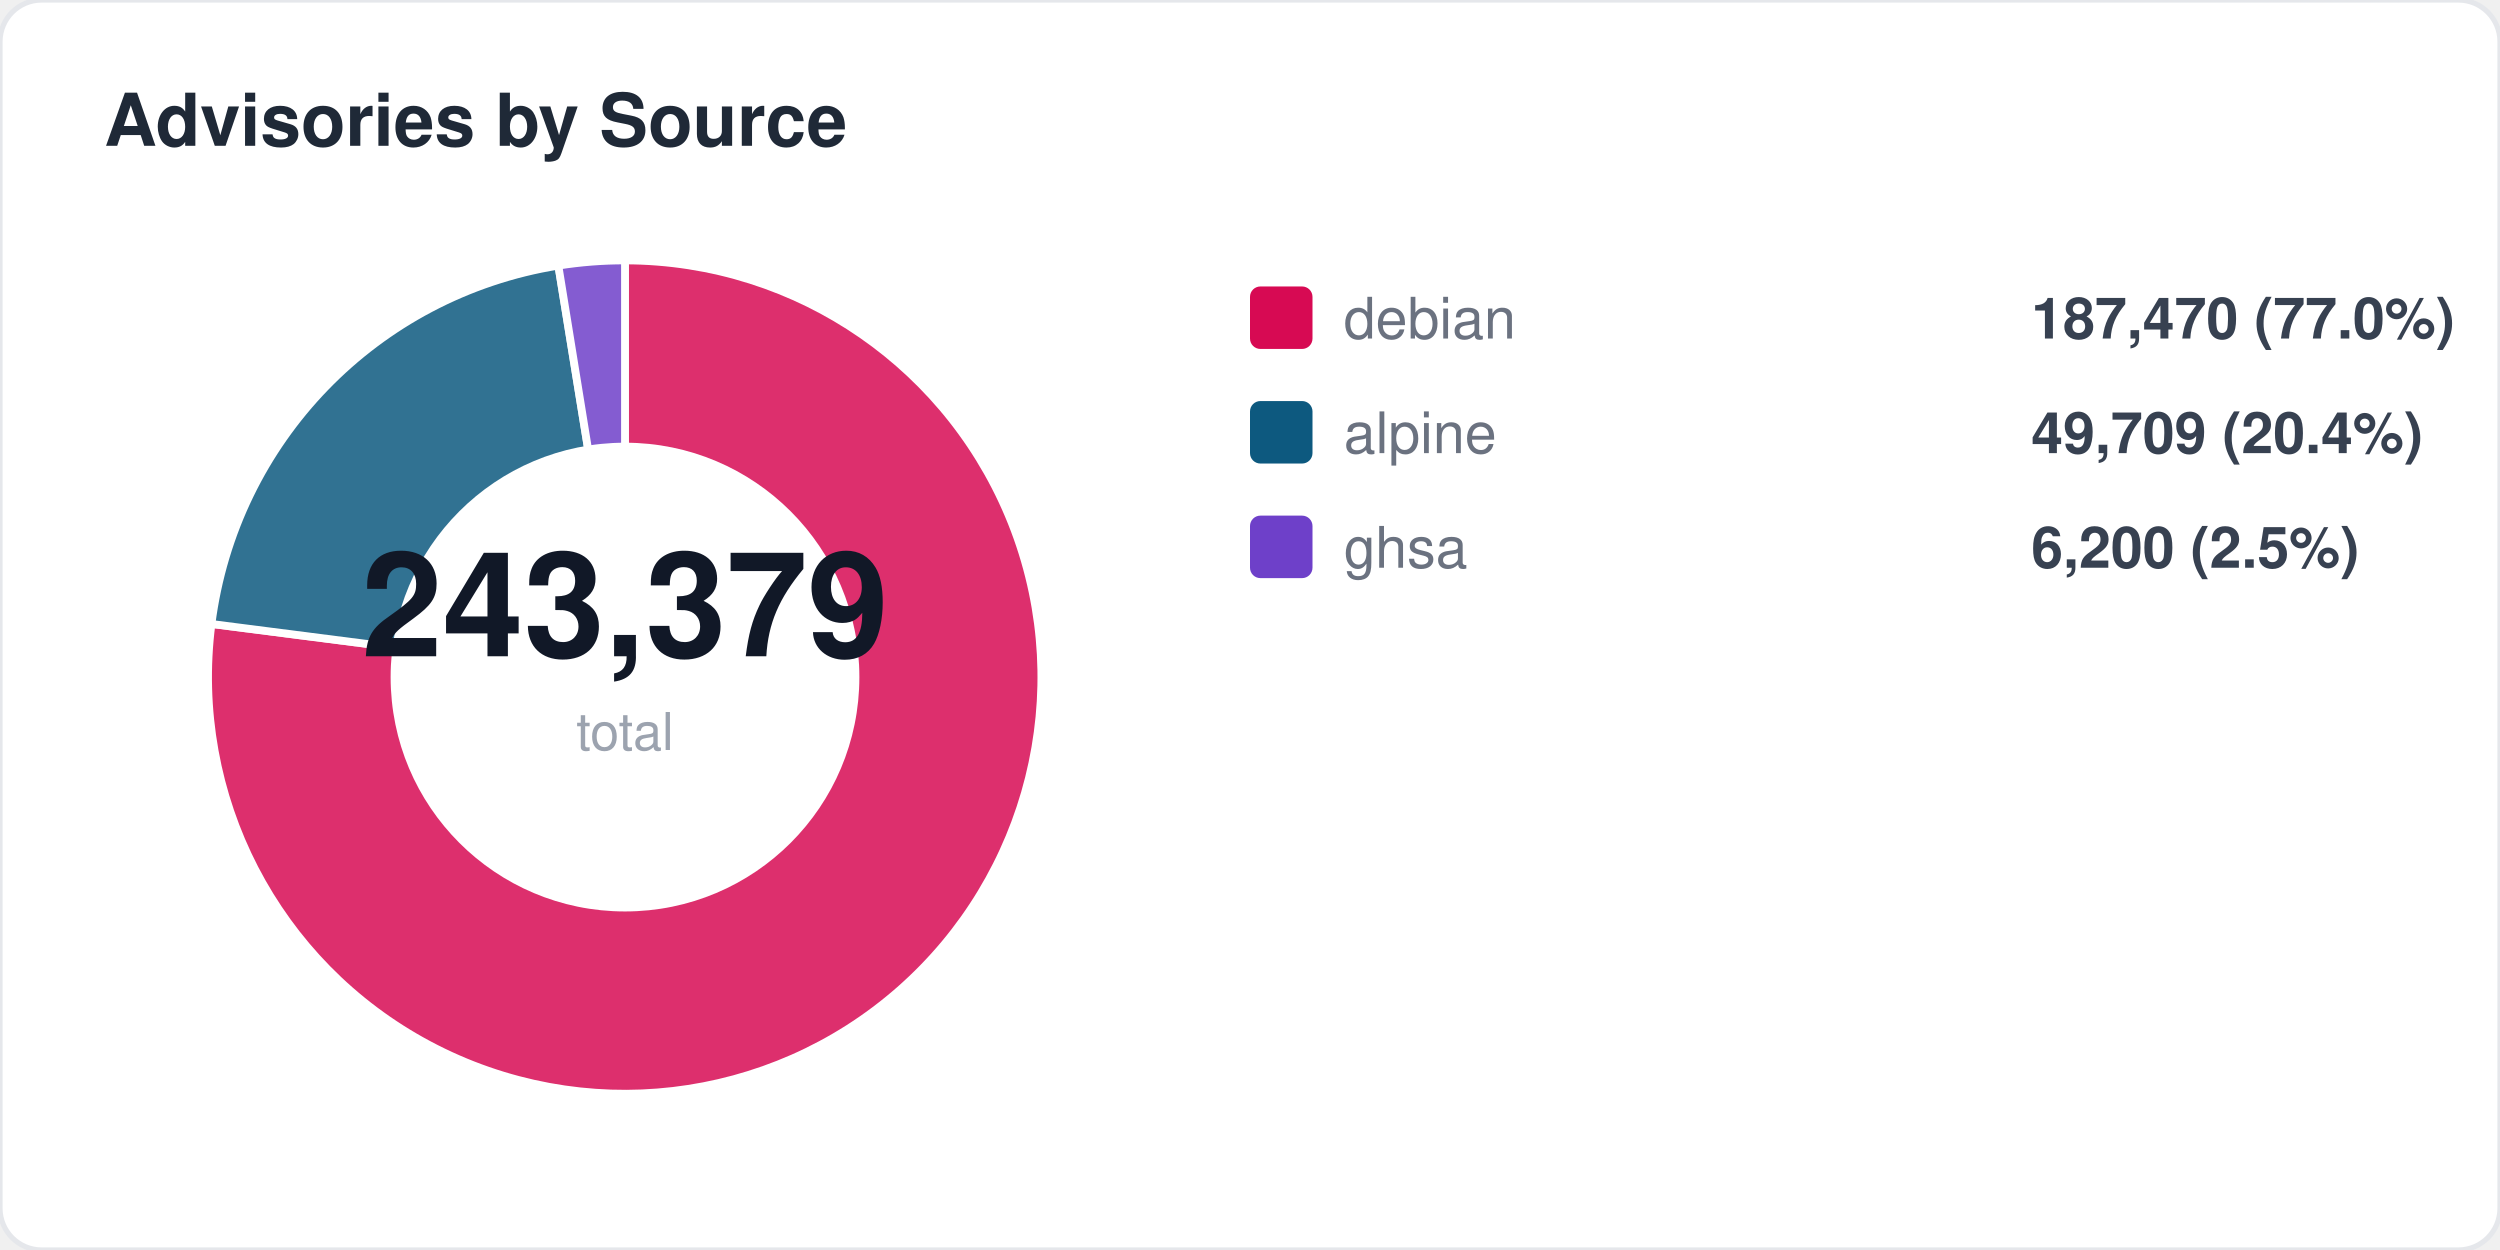
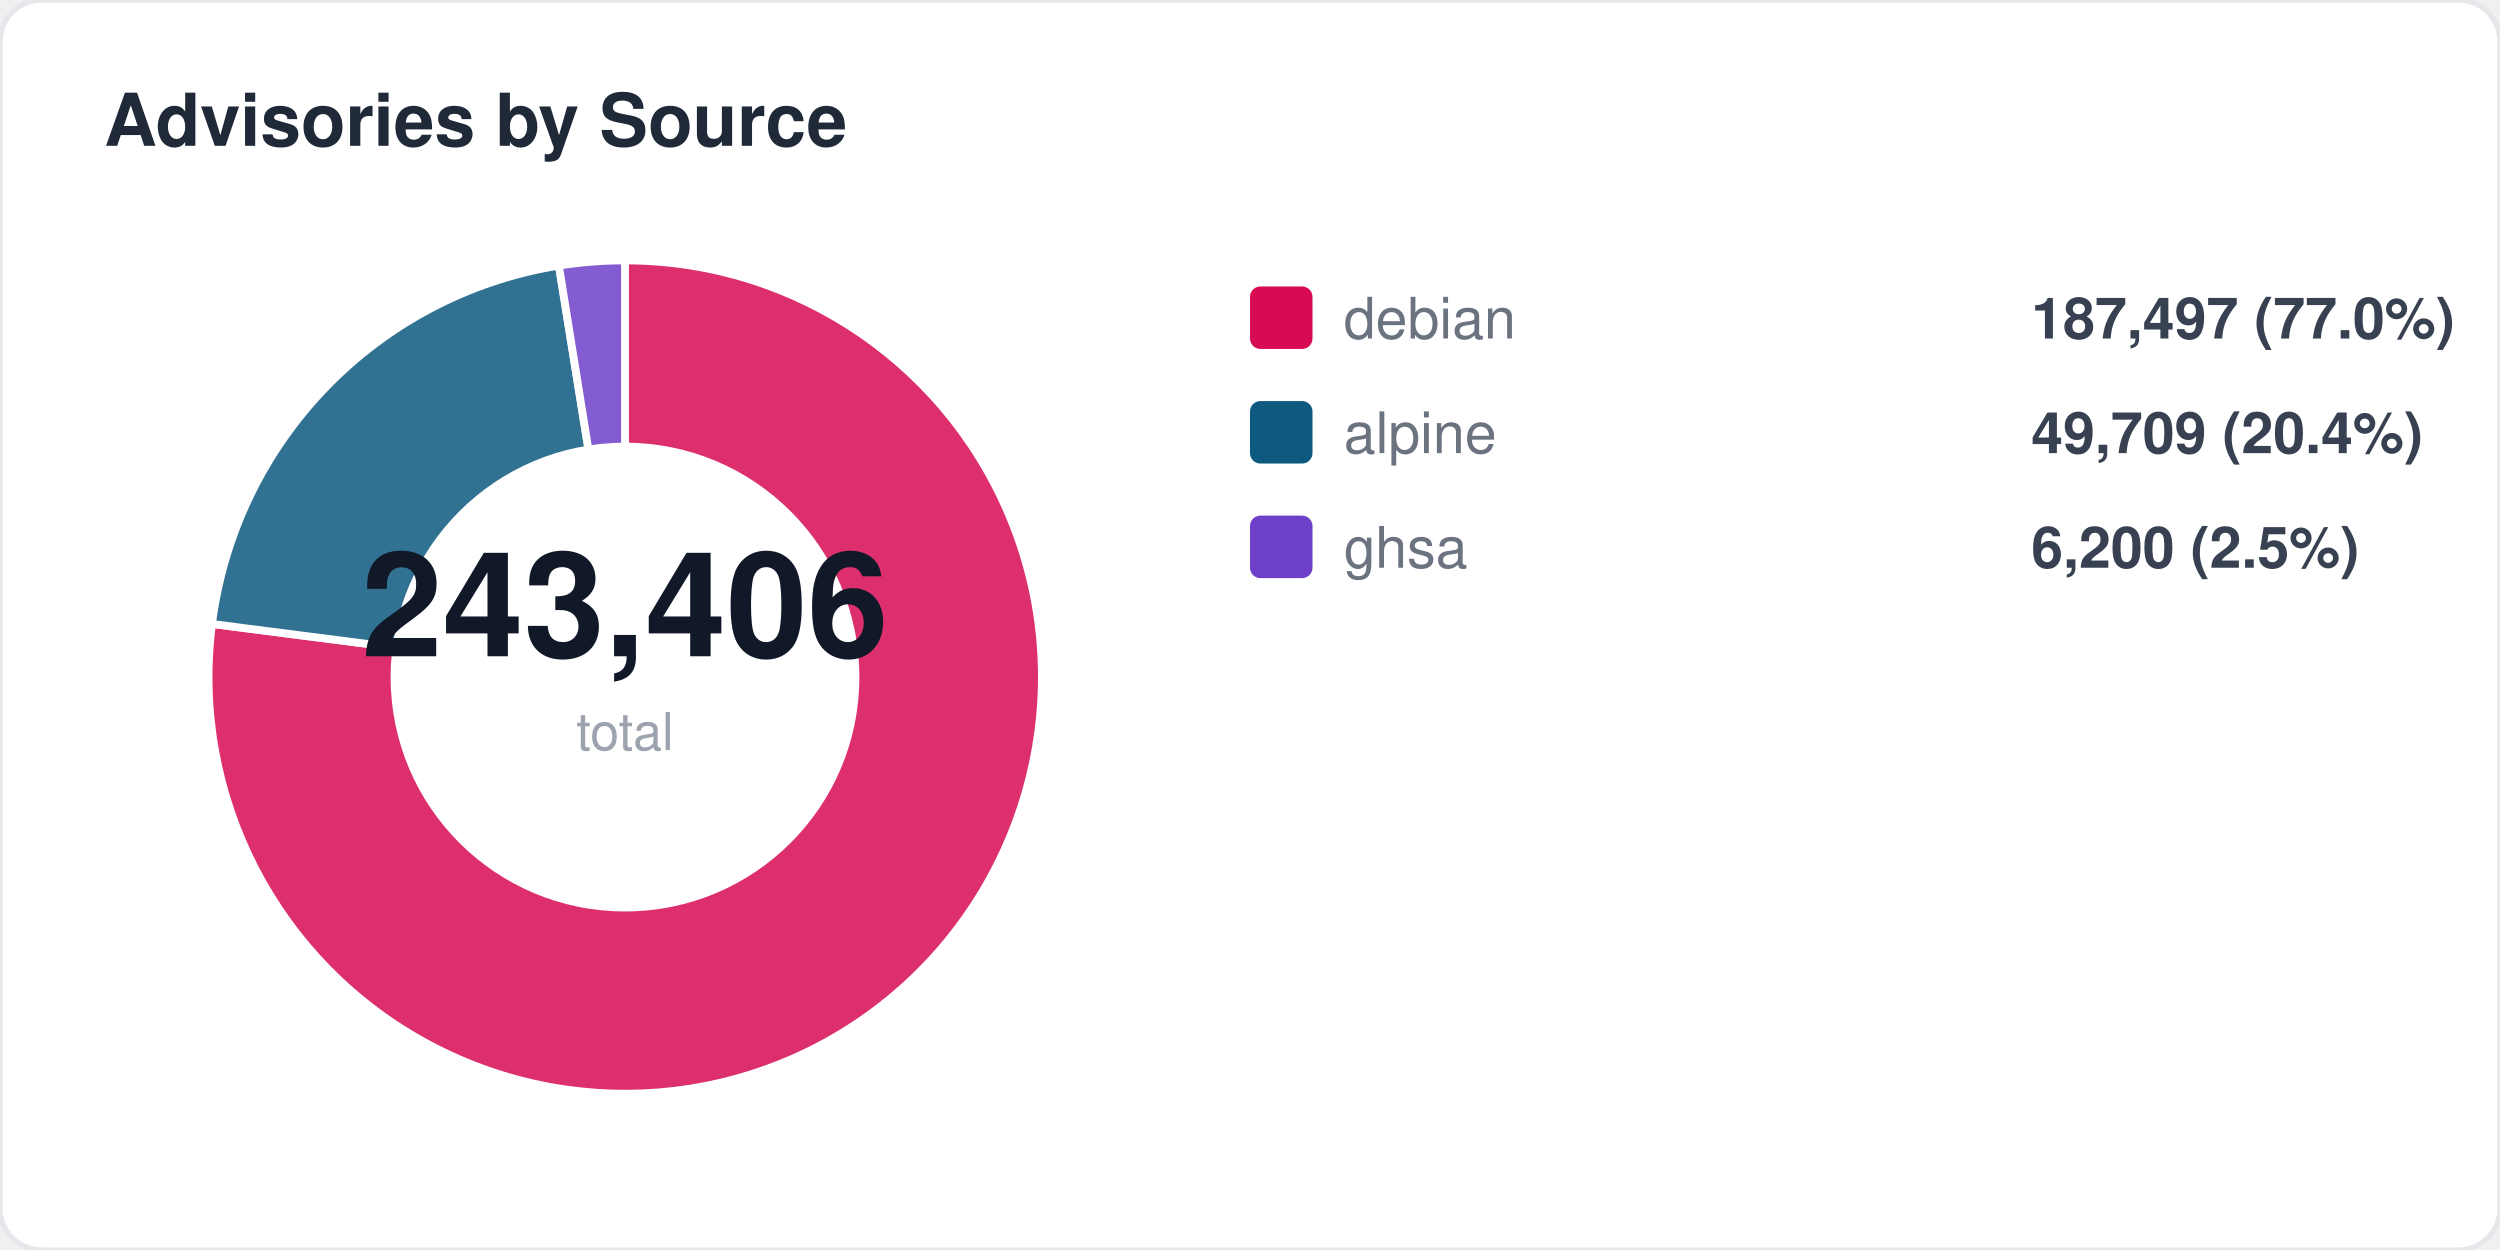
<svg xmlns="http://www.w3.org/2000/svg" width="480" height="240" viewBox="0 0 480 240" fill="none">
  <style>
  text { font-family: -apple-system, BlinkMacSystemFont, "Segoe UI", Helvetica, Arial, sans-serif; }
  .title { font-size: 14px; font-weight: 700; fill: #1f2937; }
  .label { font-size: 11px; fill: #6b7280; }
  .value { font-size: 11px; font-weight: 600; fill: #374151; }
  .big-number { font-size: 28px; font-weight: 800; fill: #111827; }
  .sub { font-size: 10px; fill: #9ca3af; }
</style>
  <rect width="480" height="240" rx="8" fill="#ffffff" stroke="#e5e7eb" stroke-width="1" />
  <text x="20" y="28" class="title">Advisories by Source</text>
-   <path d="M 120 130 L 120.0 50.0 A 80 80 0 1 1 40.6 119.8 Z" fill="#d70a53" opacity="0.85" stroke="#fff" stroke-width="1.5" />
-   <path d="M 120 130 L 40.6 119.8 A 80 80 0 0 1 107.2 51.0 Z" fill="#0d597f" opacity="0.85" stroke="#fff" stroke-width="1.5" />
-   <path d="M 120 130 L 107.2 51.0 A 80 80 0 0 1 120.0 50.0 Z" fill="#6e40c9" opacity="0.85" stroke="#fff" stroke-width="1.5" />
+   <path d="M 120 130 L 120.0 50.0 A 80 80 0 1 1 40.7 119.8 Z" fill="#d70a53" opacity="0.85" stroke="#fff" stroke-width="1.5" />
+   <path d="M 120 130 L 40.7 119.8 A 80 80 0 0 1 107.3 51.0 Z" fill="#0d597f" opacity="0.85" stroke="#fff" stroke-width="1.5" />
+   <path d="M 120 130 L 107.3 51.0 A 80 80 0 0 1 120.0 50.0 Z" fill="#6e40c9" opacity="0.85" stroke="#fff" stroke-width="1.5" />
  <circle cx="120" cy="130" r="45" fill="#ffffff" />
-   <text x="120" y="126" text-anchor="middle" class="big-number">243,379</text>
+   <text x="120" y="126" text-anchor="middle" class="big-number">243,406</text>
  <text x="120" y="144" text-anchor="middle" class="sub">total</text>
  <rect x="240" y="55" width="12" height="12" rx="2" fill="#d70a53" />
  <text x="258" y="65" class="label">debian</text>
-   <text x="390" y="65" class="value">187,470 (77.0%)</text>
+   <text x="390" y="65" class="value">187,497 (77.0%)</text>
  <rect x="240" y="77" width="12" height="12" rx="2" fill="#0d597f" />
  <text x="258" y="87" class="label">alpine</text>
  <text x="390" y="87" class="value">49,709 (20.4%)</text>
  <rect x="240" y="99" width="12" height="12" rx="2" fill="#6e40c9" />
  <text x="258" y="109" class="label">ghsa</text>
  <text x="390" y="109" class="value">6,200 (2.5%)</text>
</svg>
